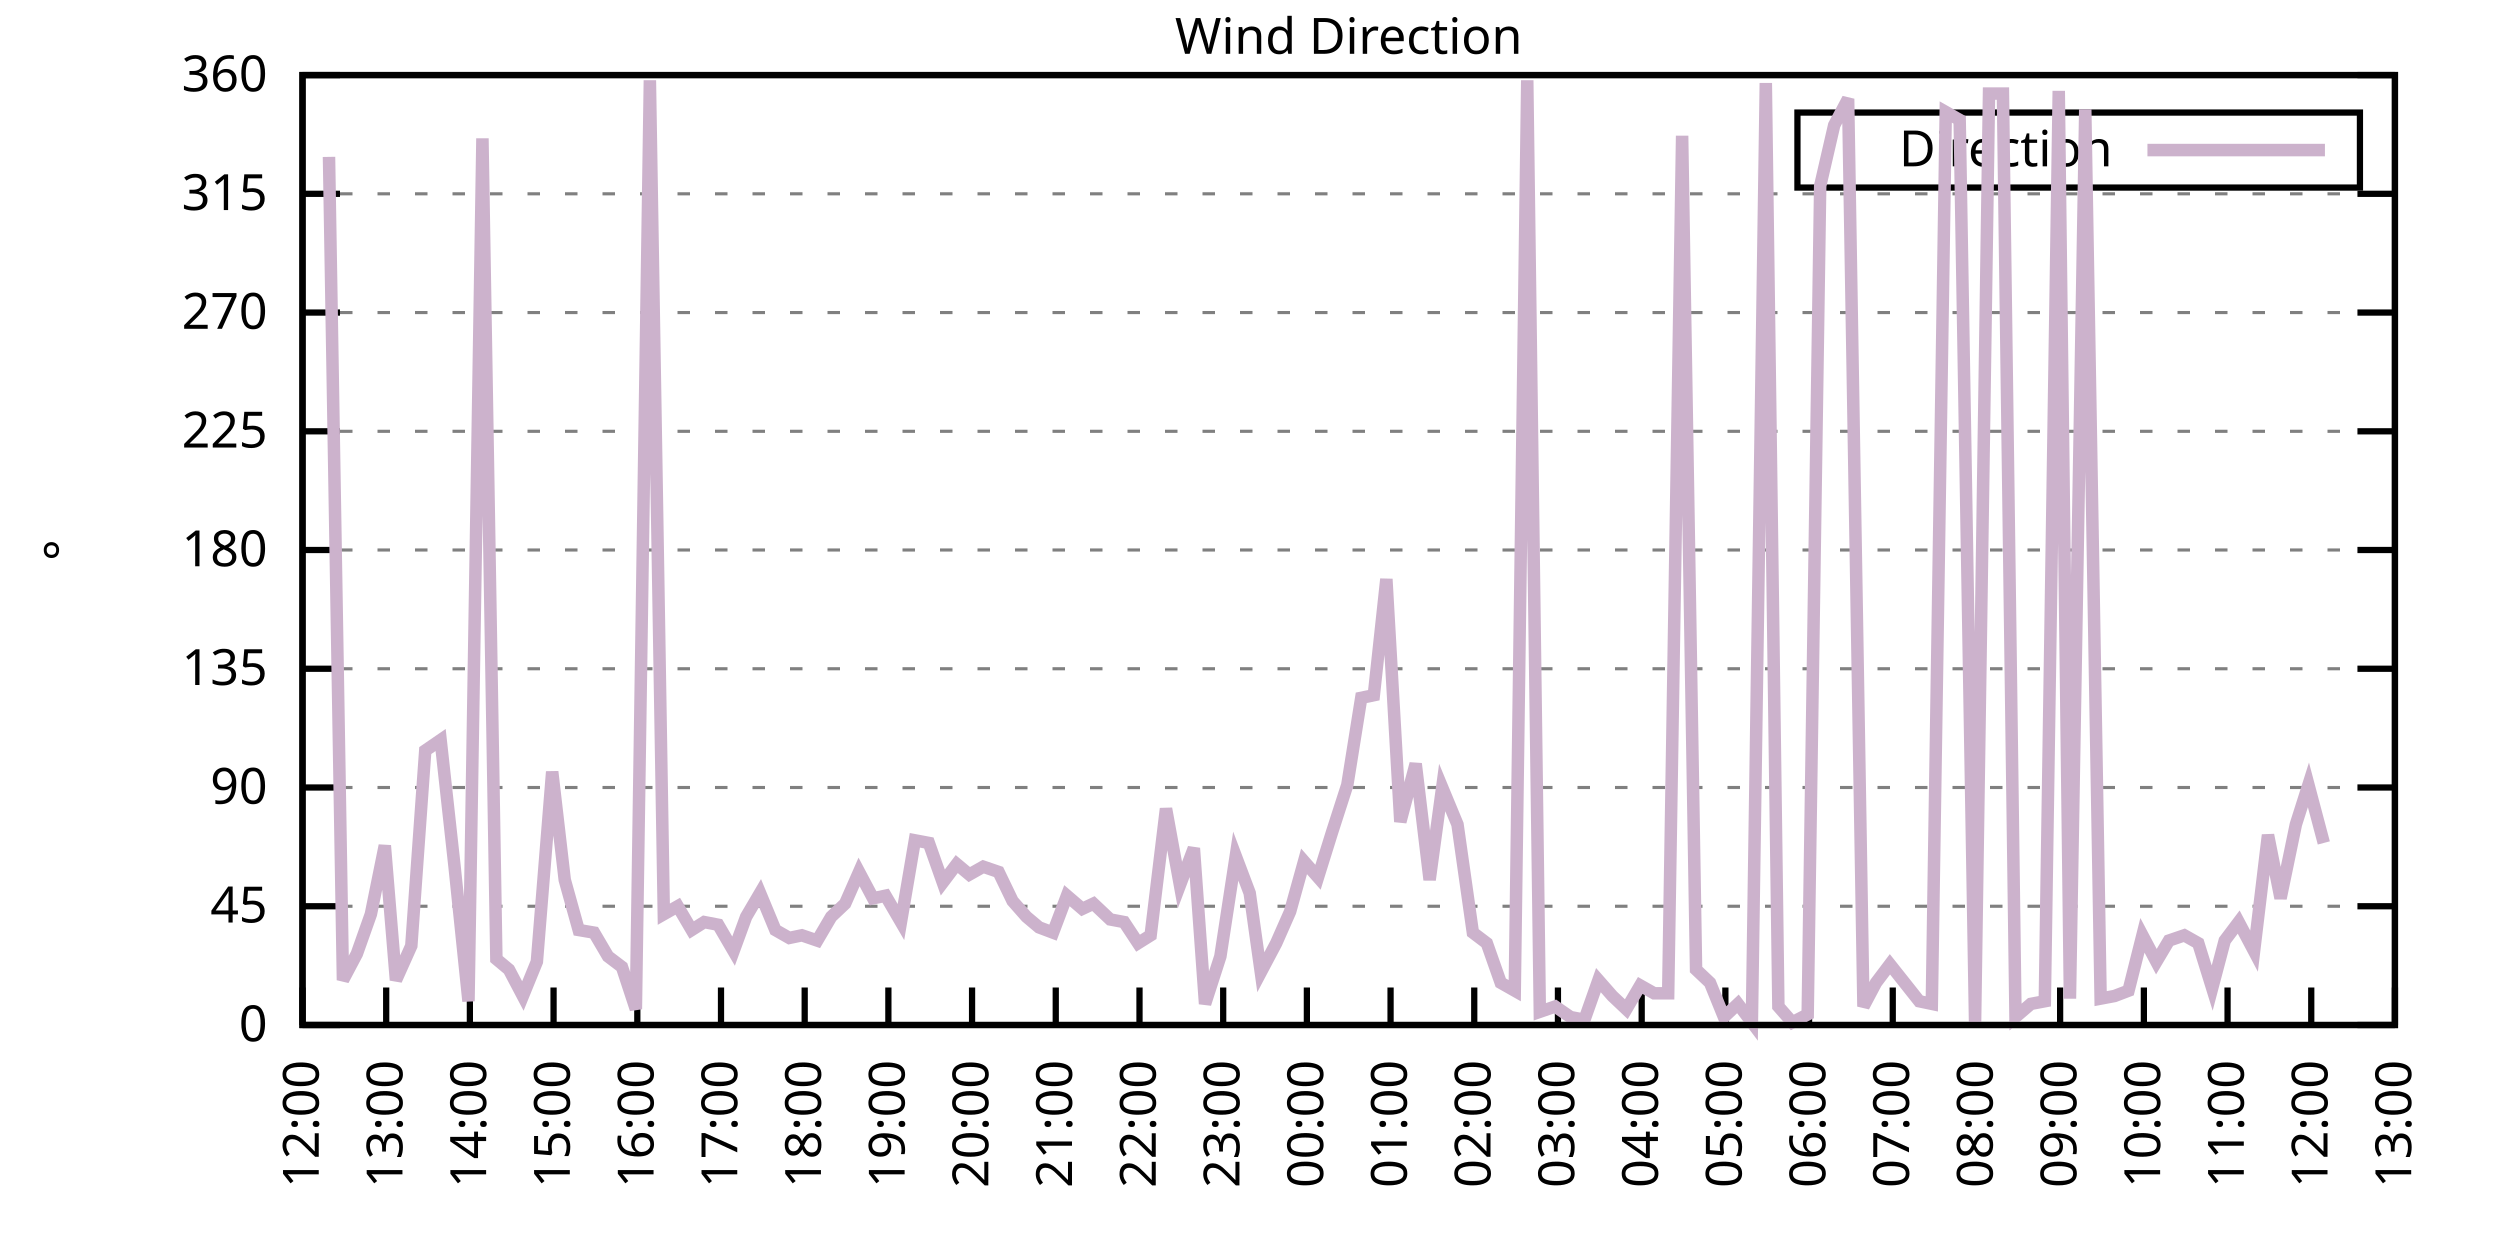
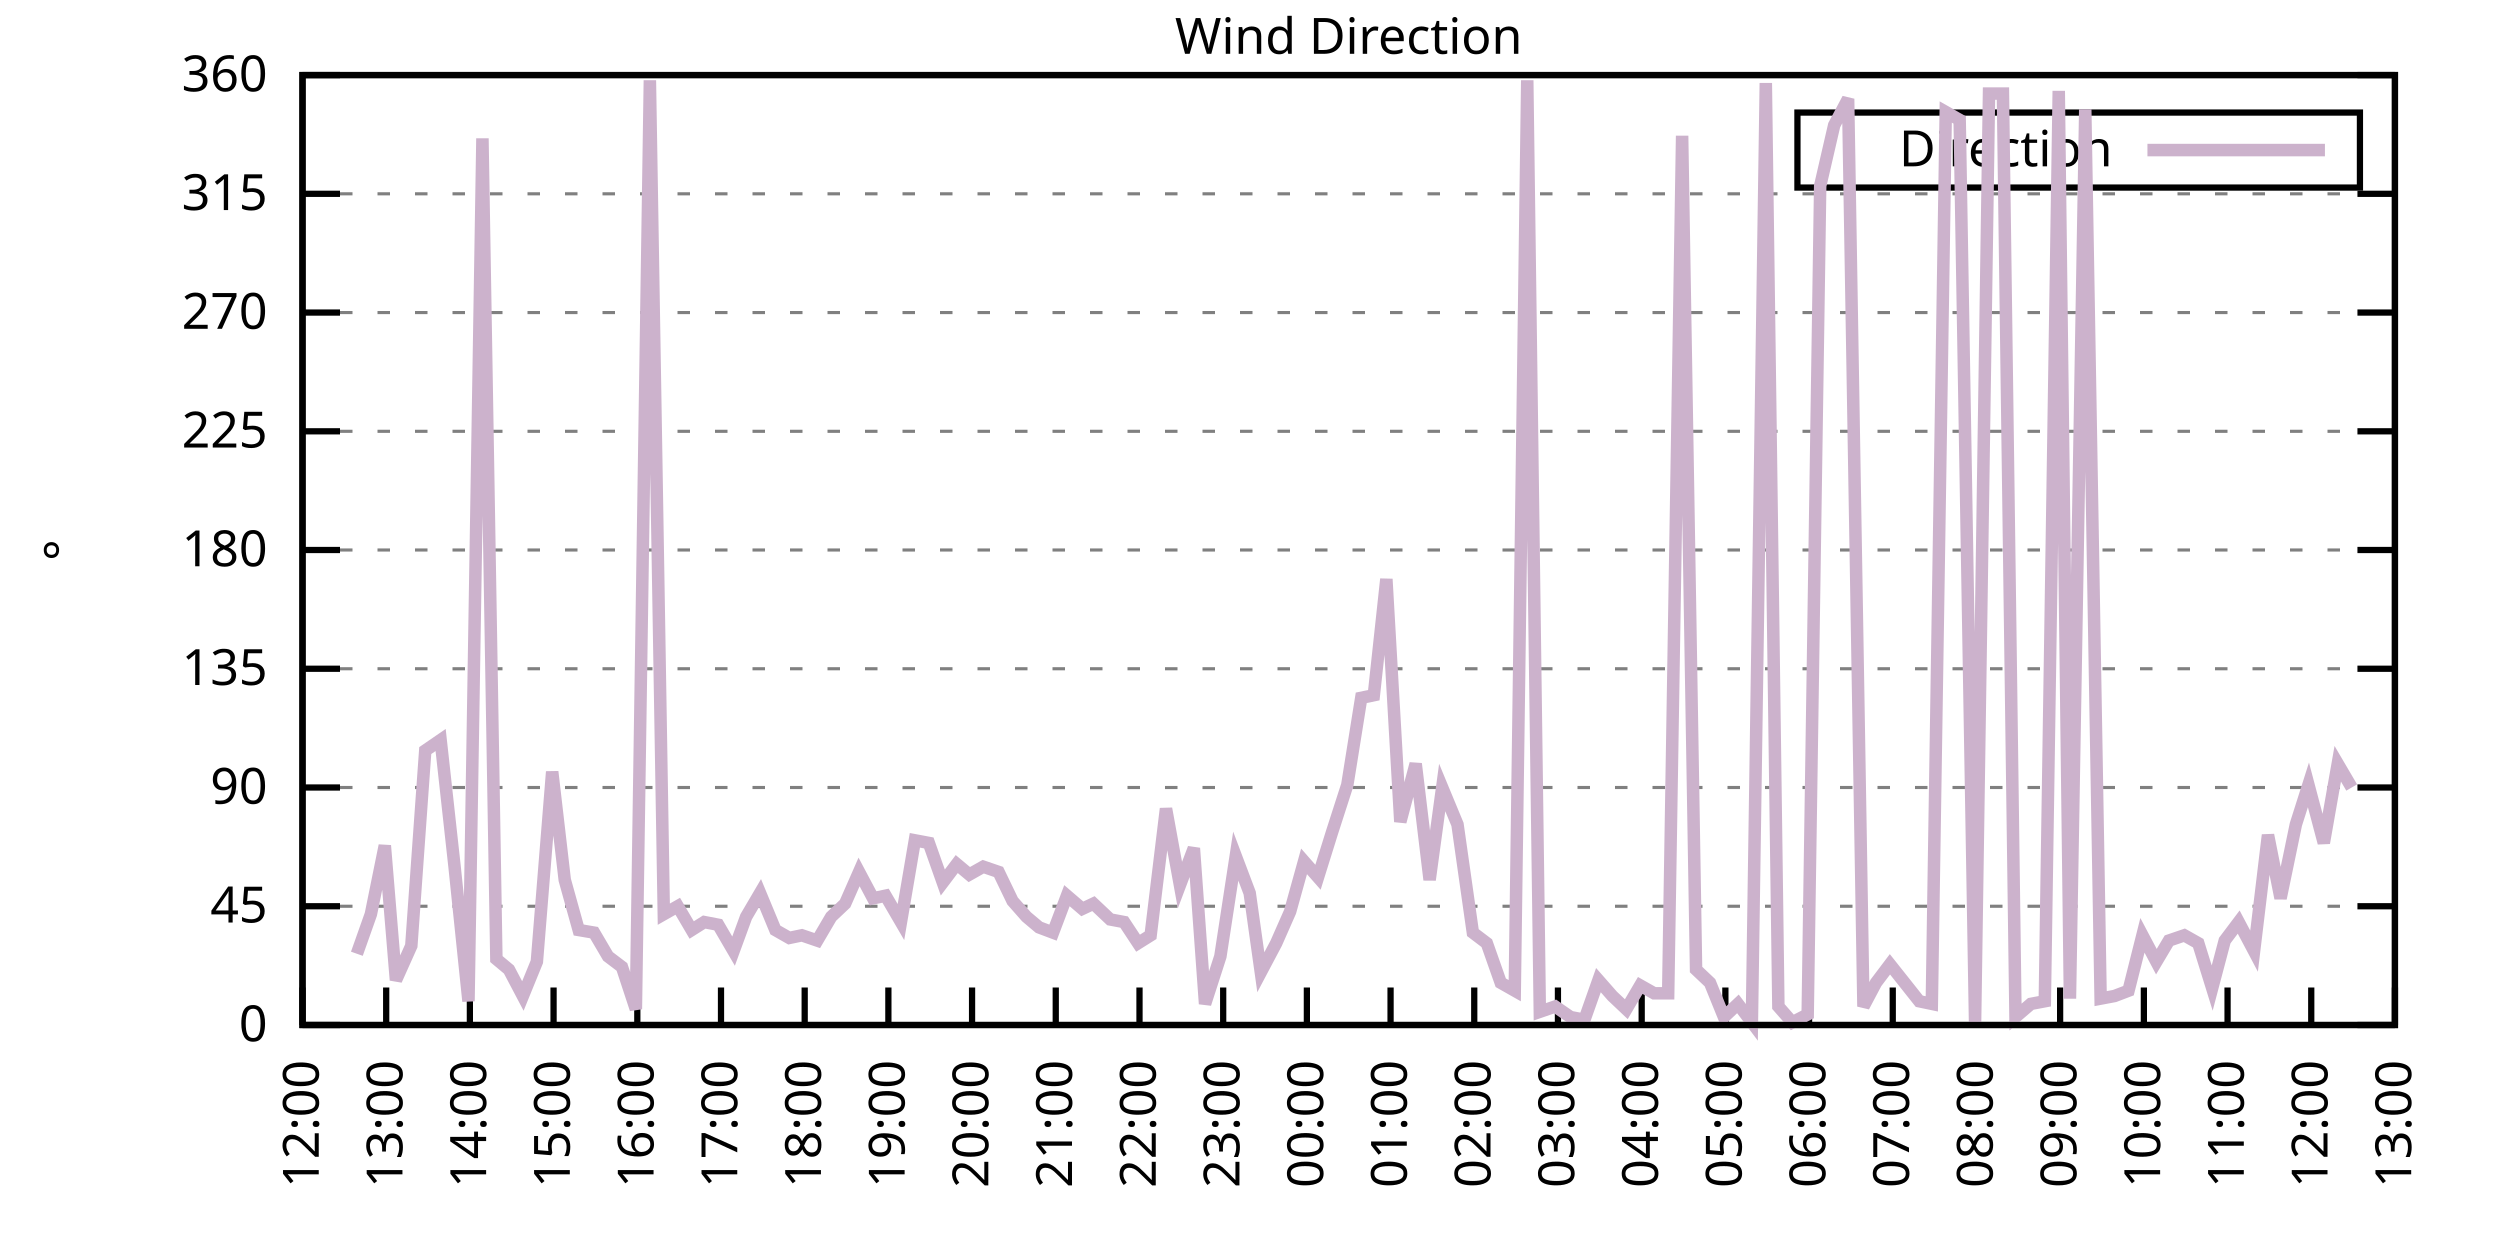
<svg xmlns="http://www.w3.org/2000/svg" xmlns:xlink="http://www.w3.org/1999/xlink" width="400" height="200" viewBox="0 0 400 200">
  <g id="gnuplot_canvas">
    <rect x="0" y="0" width="400" height="200" fill="none" />
    <defs>
      <circle id="gpDot" r="0.5" stroke-width="0.5" stroke="currentColor" />
      <path id="gpPt0" stroke-width="0.333" stroke="currentColor" d="M-1,0 h2 M0,-1 v2" />
      <path id="gpPt1" stroke-width="0.333" stroke="currentColor" d="M-1,-1 L1,1 M1,-1 L-1,1" />
      <path id="gpPt2" stroke-width="0.333" stroke="currentColor" d="M-1,0 L1,0 M0,-1 L0,1 M-1,-1 L1,1 M-1,1 L1,-1" />
      <rect id="gpPt3" stroke-width="0.333" stroke="currentColor" x="-1" y="-1" width="2" height="2" />
      <rect id="gpPt4" stroke-width="0.333" stroke="currentColor" fill="currentColor" x="-1" y="-1" width="2" height="2" />
      <circle id="gpPt5" stroke-width="0.333" stroke="currentColor" cx="0" cy="0" r="1" />
      <use xlink:href="#gpPt5" id="gpPt6" fill="currentColor" stroke="none" />
      <path id="gpPt7" stroke-width="0.333" stroke="currentColor" d="M0,-1.33 L-1.33,0.67 L1.33,0.67 z" />
      <use xlink:href="#gpPt7" id="gpPt8" fill="currentColor" stroke="none" />
      <use xlink:href="#gpPt7" id="gpPt9" stroke="currentColor" transform="rotate(180)" />
      <use xlink:href="#gpPt9" id="gpPt10" fill="currentColor" stroke="none" />
      <use xlink:href="#gpPt3" id="gpPt11" stroke="currentColor" transform="rotate(45)" />
      <use xlink:href="#gpPt11" id="gpPt12" fill="currentColor" stroke="none" />
      <path id="gpPt13" stroke-width="0.333" stroke="currentColor" d="M0,1.330 L1.265,0.411 L0.782,-1.067 L-0.782,-1.076 L-1.265,0.411 z" />
      <use xlink:href="#gpPt13" id="gpPt14" fill="currentColor" stroke="none" />
      <filter id="textbox" filterUnits="objectBoundingBox" x="0" y="0" height="1" width="1">
        <feFlood flood-color="white" flood-opacity="1" result="bgnd" />
        <feComposite in="SourceGraphic" in2="bgnd" operator="atop" />
      </filter>
      <filter id="greybox" filterUnits="objectBoundingBox" x="0" y="0" height="1" width="1">
        <feFlood flood-color="lightgrey" flood-opacity="1" result="grey" />
        <feComposite in="SourceGraphic" in2="grey" operator="atop" />
      </filter>
    </defs>
    <g fill="none" color="white" stroke="currentColor" stroke-width="1.00" stroke-linecap="butt" stroke-linejoin="miter">
</g>
    <g fill="none" color="black" stroke="currentColor" stroke-width="1.00" stroke-linecap="butt" stroke-linejoin="miter">
      <g stroke="none" shape-rendering="crispEdges">
        <polygon fill="rgb(255, 255, 255)" points="48.40,164.00 383.18,164.00 383.18,12.02 48.40,12.02 " />
      </g>
    </g>
    <g fill="none" color="black" stroke="currentColor" stroke-width="1.00" stroke-linecap="butt" stroke-linejoin="miter">
</g>
    <g fill="none" color="black" stroke="black" stroke-width="0.50" stroke-linecap="butt" stroke-linejoin="miter">
</g>
    <g fill="none" color="gray" stroke="currentColor" stroke-width="0.50" stroke-linecap="butt" stroke-linejoin="miter">
      <path stroke="gray" stroke-dasharray="2,4" class="gridline" d="M48.40,164.00 L383.19,164.00  " />
    </g>
    <g fill="none" color="gray" stroke="gray" stroke-width="1.00" stroke-linecap="butt" stroke-linejoin="miter">
</g>
    <g fill="none" color="black" stroke="currentColor" stroke-width="1.00" stroke-linecap="butt" stroke-linejoin="miter">
      <path stroke="black" d="M48.40,164.00 L54.40,164.00 M383.19,164.00 L377.19,164.00  " />
      <g transform="translate(42.80,166.60)" stroke="none" fill="black" font-family="Sans" font-size="8.00" text-anchor="end">
        <text>
          <tspan font-family="Sans"> 0</tspan>
        </text>
      </g>
    </g>
    <g fill="none" color="black" stroke="currentColor" stroke-width="1.00" stroke-linecap="butt" stroke-linejoin="miter">
</g>
    <g fill="none" color="black" stroke="black" stroke-width="0.50" stroke-linecap="butt" stroke-linejoin="miter">
</g>
    <g fill="none" color="gray" stroke="currentColor" stroke-width="0.50" stroke-linecap="butt" stroke-linejoin="miter">
      <path stroke="gray" stroke-dasharray="2,4" class="gridline" d="M48.40,145.00 L383.19,145.00  " />
    </g>
    <g fill="none" color="gray" stroke="gray" stroke-width="1.00" stroke-linecap="butt" stroke-linejoin="miter">
</g>
    <g fill="none" color="black" stroke="currentColor" stroke-width="1.00" stroke-linecap="butt" stroke-linejoin="miter">
      <path stroke="black" d="M48.40,145.00 L54.40,145.00 M383.19,145.00 L377.19,145.00  " />
      <g transform="translate(42.80,147.60)" stroke="none" fill="black" font-family="Sans" font-size="8.00" text-anchor="end">
        <text>
          <tspan font-family="Sans"> 45</tspan>
        </text>
      </g>
    </g>
    <g fill="none" color="black" stroke="currentColor" stroke-width="1.00" stroke-linecap="butt" stroke-linejoin="miter">
</g>
    <g fill="none" color="black" stroke="black" stroke-width="0.50" stroke-linecap="butt" stroke-linejoin="miter">
</g>
    <g fill="none" color="gray" stroke="currentColor" stroke-width="0.50" stroke-linecap="butt" stroke-linejoin="miter">
      <path stroke="gray" stroke-dasharray="2,4" class="gridline" d="M48.40,126.00 L383.19,126.00  " />
    </g>
    <g fill="none" color="gray" stroke="gray" stroke-width="1.00" stroke-linecap="butt" stroke-linejoin="miter">
</g>
    <g fill="none" color="black" stroke="currentColor" stroke-width="1.00" stroke-linecap="butt" stroke-linejoin="miter">
      <path stroke="black" d="M48.40,126.00 L54.40,126.00 M383.19,126.00 L377.19,126.00  " />
      <g transform="translate(42.80,128.60)" stroke="none" fill="black" font-family="Sans" font-size="8.00" text-anchor="end">
        <text>
          <tspan font-family="Sans"> 90</tspan>
        </text>
      </g>
    </g>
    <g fill="none" color="black" stroke="currentColor" stroke-width="1.00" stroke-linecap="butt" stroke-linejoin="miter">
</g>
    <g fill="none" color="black" stroke="black" stroke-width="0.50" stroke-linecap="butt" stroke-linejoin="miter">
</g>
    <g fill="none" color="gray" stroke="currentColor" stroke-width="0.50" stroke-linecap="butt" stroke-linejoin="miter">
      <path stroke="gray" stroke-dasharray="2,4" class="gridline" d="M48.40,107.00 L383.19,107.00  " />
    </g>
    <g fill="none" color="gray" stroke="gray" stroke-width="1.00" stroke-linecap="butt" stroke-linejoin="miter">
</g>
    <g fill="none" color="black" stroke="currentColor" stroke-width="1.00" stroke-linecap="butt" stroke-linejoin="miter">
      <path stroke="black" d="M48.40,107.00 L54.40,107.00 M383.19,107.00 L377.19,107.00  " />
      <g transform="translate(42.80,109.60)" stroke="none" fill="black" font-family="Sans" font-size="8.00" text-anchor="end">
        <text>
          <tspan font-family="Sans"> 135</tspan>
        </text>
      </g>
    </g>
    <g fill="none" color="black" stroke="currentColor" stroke-width="1.00" stroke-linecap="butt" stroke-linejoin="miter">
</g>
    <g fill="none" color="black" stroke="black" stroke-width="0.50" stroke-linecap="butt" stroke-linejoin="miter">
</g>
    <g fill="none" color="gray" stroke="currentColor" stroke-width="0.50" stroke-linecap="butt" stroke-linejoin="miter">
      <path stroke="gray" stroke-dasharray="2,4" class="gridline" d="M48.40,88.00 L383.19,88.00  " />
    </g>
    <g fill="none" color="gray" stroke="gray" stroke-width="1.00" stroke-linecap="butt" stroke-linejoin="miter">
</g>
    <g fill="none" color="black" stroke="currentColor" stroke-width="1.00" stroke-linecap="butt" stroke-linejoin="miter">
      <path stroke="black" d="M48.40,88.00 L54.40,88.00 M383.19,88.00 L377.19,88.00  " />
      <g transform="translate(42.80,90.60)" stroke="none" fill="black" font-family="Sans" font-size="8.00" text-anchor="end">
        <text>
          <tspan font-family="Sans"> 180</tspan>
        </text>
      </g>
    </g>
    <g fill="none" color="black" stroke="currentColor" stroke-width="1.00" stroke-linecap="butt" stroke-linejoin="miter">
</g>
    <g fill="none" color="black" stroke="black" stroke-width="0.50" stroke-linecap="butt" stroke-linejoin="miter">
</g>
    <g fill="none" color="gray" stroke="currentColor" stroke-width="0.50" stroke-linecap="butt" stroke-linejoin="miter">
      <path stroke="gray" stroke-dasharray="2,4" class="gridline" d="M48.40,69.01 L383.19,69.01  " />
    </g>
    <g fill="none" color="gray" stroke="gray" stroke-width="1.00" stroke-linecap="butt" stroke-linejoin="miter">
</g>
    <g fill="none" color="black" stroke="currentColor" stroke-width="1.00" stroke-linecap="butt" stroke-linejoin="miter">
      <path stroke="black" d="M48.40,69.01 L54.40,69.01 M383.19,69.01 L377.19,69.01  " />
      <g transform="translate(42.80,71.61)" stroke="none" fill="black" font-family="Sans" font-size="8.00" text-anchor="end">
        <text>
          <tspan font-family="Sans"> 225</tspan>
        </text>
      </g>
    </g>
    <g fill="none" color="black" stroke="currentColor" stroke-width="1.00" stroke-linecap="butt" stroke-linejoin="miter">
</g>
    <g fill="none" color="black" stroke="black" stroke-width="0.50" stroke-linecap="butt" stroke-linejoin="miter">
</g>
    <g fill="none" color="gray" stroke="currentColor" stroke-width="0.50" stroke-linecap="butt" stroke-linejoin="miter">
      <path stroke="gray" stroke-dasharray="2,4" class="gridline" d="M48.40,50.01 L383.19,50.01  " />
    </g>
    <g fill="none" color="gray" stroke="gray" stroke-width="1.00" stroke-linecap="butt" stroke-linejoin="miter">
</g>
    <g fill="none" color="black" stroke="currentColor" stroke-width="1.00" stroke-linecap="butt" stroke-linejoin="miter">
      <path stroke="black" d="M48.40,50.01 L54.40,50.01 M383.19,50.01 L377.19,50.01  " />
      <g transform="translate(42.80,52.61)" stroke="none" fill="black" font-family="Sans" font-size="8.00" text-anchor="end">
        <text>
          <tspan font-family="Sans"> 270</tspan>
        </text>
      </g>
    </g>
    <g fill="none" color="black" stroke="currentColor" stroke-width="1.00" stroke-linecap="butt" stroke-linejoin="miter">
</g>
    <g fill="none" color="black" stroke="black" stroke-width="0.50" stroke-linecap="butt" stroke-linejoin="miter">
</g>
    <g fill="none" color="gray" stroke="currentColor" stroke-width="0.50" stroke-linecap="butt" stroke-linejoin="miter">
      <path stroke="gray" stroke-dasharray="2,4" class="gridline" d="M48.40,31.01 L383.19,31.01  " />
    </g>
    <g fill="none" color="gray" stroke="gray" stroke-width="1.00" stroke-linecap="butt" stroke-linejoin="miter">
</g>
    <g fill="none" color="black" stroke="currentColor" stroke-width="1.00" stroke-linecap="butt" stroke-linejoin="miter">
      <path stroke="black" d="M48.40,31.01 L54.40,31.01 M383.19,31.01 L377.19,31.01  " />
      <g transform="translate(42.80,33.61)" stroke="none" fill="black" font-family="Sans" font-size="8.00" text-anchor="end">
        <text>
          <tspan font-family="Sans"> 315</tspan>
        </text>
      </g>
    </g>
    <g fill="none" color="black" stroke="currentColor" stroke-width="1.00" stroke-linecap="butt" stroke-linejoin="miter">
</g>
    <g fill="none" color="black" stroke="black" stroke-width="0.50" stroke-linecap="butt" stroke-linejoin="miter">
</g>
    <g fill="none" color="gray" stroke="currentColor" stroke-width="0.50" stroke-linecap="butt" stroke-linejoin="miter">
      <path stroke="gray" stroke-dasharray="2,4" class="gridline" d="M48.40,12.01 L383.19,12.01  " />
    </g>
    <g fill="none" color="gray" stroke="gray" stroke-width="1.00" stroke-linecap="butt" stroke-linejoin="miter">
</g>
    <g fill="none" color="black" stroke="currentColor" stroke-width="1.00" stroke-linecap="butt" stroke-linejoin="miter">
      <path stroke="black" d="M48.40,12.01 L54.40,12.01 M383.19,12.01 L377.19,12.01  " />
      <g transform="translate(42.80,14.61)" stroke="none" fill="black" font-family="Sans" font-size="8.00" text-anchor="end">
        <text>
          <tspan font-family="Sans"> 360</tspan>
        </text>
      </g>
    </g>
    <g fill="none" color="black" stroke="currentColor" stroke-width="1.00" stroke-linecap="butt" stroke-linejoin="miter">
      <path stroke="black" d="M48.40,164.00 L48.40,158.00  " />
      <g transform="translate(51.00,169.60) rotate(270.00)" stroke="none" fill="black" font-family="Sans" font-size="8.00" text-anchor="end">
        <text>
          <tspan font-family="Sans">12:00</tspan>
        </text>
      </g>
    </g>
    <g fill="none" color="black" stroke="currentColor" stroke-width="1.00" stroke-linecap="butt" stroke-linejoin="miter">
      <path stroke="black" d="M61.79,164.00 L61.79,158.00  " />
      <g transform="translate(64.39,169.60) rotate(270.00)" stroke="none" fill="black" font-family="Sans" font-size="8.00" text-anchor="end">
        <text>
          <tspan font-family="Sans">13:00</tspan>
        </text>
      </g>
    </g>
    <g fill="none" color="black" stroke="currentColor" stroke-width="1.00" stroke-linecap="butt" stroke-linejoin="miter">
      <path stroke="black" d="M75.18,164.00 L75.18,158.00  " />
      <g transform="translate(77.78,169.60) rotate(270.00)" stroke="none" fill="black" font-family="Sans" font-size="8.00" text-anchor="end">
        <text>
          <tspan font-family="Sans">14:00</tspan>
        </text>
      </g>
    </g>
    <g fill="none" color="black" stroke="currentColor" stroke-width="1.00" stroke-linecap="butt" stroke-linejoin="miter">
      <path stroke="black" d="M88.57,164.00 L88.57,158.00  " />
      <g transform="translate(91.17,169.60) rotate(270.00)" stroke="none" fill="black" font-family="Sans" font-size="8.00" text-anchor="end">
        <text>
          <tspan font-family="Sans">15:00</tspan>
        </text>
      </g>
    </g>
    <g fill="none" color="black" stroke="currentColor" stroke-width="1.00" stroke-linecap="butt" stroke-linejoin="miter">
      <path stroke="black" d="M101.97,164.00 L101.97,158.00  " />
      <g transform="translate(104.57,169.60) rotate(270.00)" stroke="none" fill="black" font-family="Sans" font-size="8.00" text-anchor="end">
        <text>
          <tspan font-family="Sans">16:00</tspan>
        </text>
      </g>
    </g>
    <g fill="none" color="black" stroke="currentColor" stroke-width="1.00" stroke-linecap="butt" stroke-linejoin="miter">
      <path stroke="black" d="M115.36,164.00 L115.36,158.00  " />
      <g transform="translate(117.96,169.60) rotate(270.00)" stroke="none" fill="black" font-family="Sans" font-size="8.00" text-anchor="end">
        <text>
          <tspan font-family="Sans">17:00</tspan>
        </text>
      </g>
    </g>
    <g fill="none" color="black" stroke="currentColor" stroke-width="1.00" stroke-linecap="butt" stroke-linejoin="miter">
      <path stroke="black" d="M128.75,164.00 L128.75,158.00  " />
      <g transform="translate(131.35,169.60) rotate(270.00)" stroke="none" fill="black" font-family="Sans" font-size="8.00" text-anchor="end">
        <text>
          <tspan font-family="Sans">18:00</tspan>
        </text>
      </g>
    </g>
    <g fill="none" color="black" stroke="currentColor" stroke-width="1.00" stroke-linecap="butt" stroke-linejoin="miter">
      <path stroke="black" d="M142.14,164.00 L142.14,158.00  " />
      <g transform="translate(144.74,169.60) rotate(270.00)" stroke="none" fill="black" font-family="Sans" font-size="8.00" text-anchor="end">
        <text>
          <tspan font-family="Sans">19:00</tspan>
        </text>
      </g>
    </g>
    <g fill="none" color="black" stroke="currentColor" stroke-width="1.00" stroke-linecap="butt" stroke-linejoin="miter">
      <path stroke="black" d="M155.53,164.00 L155.53,158.00  " />
      <g transform="translate(158.13,169.60) rotate(270.00)" stroke="none" fill="black" font-family="Sans" font-size="8.00" text-anchor="end">
        <text>
          <tspan font-family="Sans">20:00</tspan>
        </text>
      </g>
    </g>
    <g fill="none" color="black" stroke="currentColor" stroke-width="1.00" stroke-linecap="butt" stroke-linejoin="miter">
      <path stroke="black" d="M168.92,164.00 L168.92,158.00  " />
      <g transform="translate(171.52,169.60) rotate(270.00)" stroke="none" fill="black" font-family="Sans" font-size="8.00" text-anchor="end">
        <text>
          <tspan font-family="Sans">21:00</tspan>
        </text>
      </g>
    </g>
    <g fill="none" color="black" stroke="currentColor" stroke-width="1.00" stroke-linecap="butt" stroke-linejoin="miter">
      <path stroke="black" d="M182.32,164.00 L182.32,158.00  " />
      <g transform="translate(184.92,169.60) rotate(270.00)" stroke="none" fill="black" font-family="Sans" font-size="8.00" text-anchor="end">
        <text>
          <tspan font-family="Sans">22:00</tspan>
        </text>
      </g>
    </g>
    <g fill="none" color="black" stroke="currentColor" stroke-width="1.00" stroke-linecap="butt" stroke-linejoin="miter">
      <path stroke="black" d="M195.71,164.00 L195.71,158.00  " />
      <g transform="translate(198.31,169.60) rotate(270.00)" stroke="none" fill="black" font-family="Sans" font-size="8.00" text-anchor="end">
        <text>
          <tspan font-family="Sans">23:00</tspan>
        </text>
      </g>
    </g>
    <g fill="none" color="black" stroke="currentColor" stroke-width="1.00" stroke-linecap="butt" stroke-linejoin="miter">
      <path stroke="black" d="M209.10,164.00 L209.10,158.00  " />
      <g transform="translate(211.70,169.60) rotate(270.00)" stroke="none" fill="black" font-family="Sans" font-size="8.00" text-anchor="end">
        <text>
          <tspan font-family="Sans">00:00</tspan>
        </text>
      </g>
    </g>
    <g fill="none" color="black" stroke="currentColor" stroke-width="1.00" stroke-linecap="butt" stroke-linejoin="miter">
      <path stroke="black" d="M222.49,164.00 L222.49,158.00  " />
      <g transform="translate(225.09,169.60) rotate(270.00)" stroke="none" fill="black" font-family="Sans" font-size="8.00" text-anchor="end">
        <text>
          <tspan font-family="Sans">01:00</tspan>
        </text>
      </g>
    </g>
    <g fill="none" color="black" stroke="currentColor" stroke-width="1.00" stroke-linecap="butt" stroke-linejoin="miter">
      <path stroke="black" d="M235.88,164.00 L235.88,158.00  " />
      <g transform="translate(238.48,169.60) rotate(270.00)" stroke="none" fill="black" font-family="Sans" font-size="8.00" text-anchor="end">
        <text>
          <tspan font-family="Sans">02:00</tspan>
        </text>
      </g>
    </g>
    <g fill="none" color="black" stroke="currentColor" stroke-width="1.00" stroke-linecap="butt" stroke-linejoin="miter">
      <path stroke="black" d="M249.27,164.00 L249.27,158.00  " />
      <g transform="translate(251.87,169.60) rotate(270.00)" stroke="none" fill="black" font-family="Sans" font-size="8.00" text-anchor="end">
        <text>
          <tspan font-family="Sans">03:00</tspan>
        </text>
      </g>
    </g>
    <g fill="none" color="black" stroke="currentColor" stroke-width="1.00" stroke-linecap="butt" stroke-linejoin="miter">
      <path stroke="black" d="M262.67,164.00 L262.67,158.00  " />
      <g transform="translate(265.27,169.60) rotate(270.00)" stroke="none" fill="black" font-family="Sans" font-size="8.00" text-anchor="end">
        <text>
          <tspan font-family="Sans">04:00</tspan>
        </text>
      </g>
    </g>
    <g fill="none" color="black" stroke="currentColor" stroke-width="1.00" stroke-linecap="butt" stroke-linejoin="miter">
      <path stroke="black" d="M276.06,164.00 L276.06,158.00  " />
      <g transform="translate(278.66,169.60) rotate(270.00)" stroke="none" fill="black" font-family="Sans" font-size="8.00" text-anchor="end">
        <text>
          <tspan font-family="Sans">05:00</tspan>
        </text>
      </g>
    </g>
    <g fill="none" color="black" stroke="currentColor" stroke-width="1.00" stroke-linecap="butt" stroke-linejoin="miter">
      <path stroke="black" d="M289.45,164.00 L289.45,158.00  " />
      <g transform="translate(292.05,169.60) rotate(270.00)" stroke="none" fill="black" font-family="Sans" font-size="8.00" text-anchor="end">
        <text>
          <tspan font-family="Sans">06:00</tspan>
        </text>
      </g>
    </g>
    <g fill="none" color="black" stroke="currentColor" stroke-width="1.00" stroke-linecap="butt" stroke-linejoin="miter">
      <path stroke="black" d="M302.84,164.00 L302.84,158.00  " />
      <g transform="translate(305.44,169.60) rotate(270.00)" stroke="none" fill="black" font-family="Sans" font-size="8.00" text-anchor="end">
        <text>
          <tspan font-family="Sans">07:00</tspan>
        </text>
      </g>
    </g>
    <g fill="none" color="black" stroke="currentColor" stroke-width="1.00" stroke-linecap="butt" stroke-linejoin="miter">
      <path stroke="black" d="M316.23,164.00 L316.23,158.00  " />
      <g transform="translate(318.83,169.60) rotate(270.00)" stroke="none" fill="black" font-family="Sans" font-size="8.00" text-anchor="end">
        <text>
          <tspan font-family="Sans">08:00</tspan>
        </text>
      </g>
    </g>
    <g fill="none" color="black" stroke="currentColor" stroke-width="1.00" stroke-linecap="butt" stroke-linejoin="miter">
      <path stroke="black" d="M329.62,164.00 L329.62,158.00  " />
      <g transform="translate(332.22,169.60) rotate(270.00)" stroke="none" fill="black" font-family="Sans" font-size="8.00" text-anchor="end">
        <text>
          <tspan font-family="Sans">09:00</tspan>
        </text>
      </g>
    </g>
    <g fill="none" color="black" stroke="currentColor" stroke-width="1.00" stroke-linecap="butt" stroke-linejoin="miter">
      <path stroke="black" d="M343.02,164.00 L343.02,158.00  " />
      <g transform="translate(345.62,169.60) rotate(270.00)" stroke="none" fill="black" font-family="Sans" font-size="8.00" text-anchor="end">
        <text>
          <tspan font-family="Sans">10:00</tspan>
        </text>
      </g>
    </g>
    <g fill="none" color="black" stroke="currentColor" stroke-width="1.00" stroke-linecap="butt" stroke-linejoin="miter">
      <path stroke="black" d="M356.41,164.00 L356.41,158.00  " />
      <g transform="translate(359.01,169.60) rotate(270.00)" stroke="none" fill="black" font-family="Sans" font-size="8.00" text-anchor="end">
        <text>
          <tspan font-family="Sans">11:00</tspan>
        </text>
      </g>
    </g>
    <g fill="none" color="black" stroke="currentColor" stroke-width="1.00" stroke-linecap="butt" stroke-linejoin="miter">
      <path stroke="black" d="M369.80,164.00 L369.80,158.00  " />
      <g transform="translate(372.40,169.60) rotate(270.00)" stroke="none" fill="black" font-family="Sans" font-size="8.00" text-anchor="end">
        <text>
          <tspan font-family="Sans">12:00</tspan>
        </text>
      </g>
    </g>
    <g fill="none" color="black" stroke="currentColor" stroke-width="1.00" stroke-linecap="butt" stroke-linejoin="miter">
      <path stroke="black" d="M383.19,164.00 L383.19,158.00  " />
      <g transform="translate(385.79,169.60) rotate(270.00)" stroke="none" fill="black" font-family="Sans" font-size="8.00" text-anchor="end">
        <text>
          <tspan font-family="Sans">13:00</tspan>
        </text>
      </g>
    </g>
    <g fill="none" color="black" stroke="currentColor" stroke-width="1.00" stroke-linecap="butt" stroke-linejoin="miter">
</g>
    <g fill="none" color="black" stroke="currentColor" stroke-width="1.00" stroke-linecap="butt" stroke-linejoin="miter">
      <path stroke="black" d="M48.40,12.01 L48.40,164.00 L383.19,164.00 L383.19,12.01 L48.40,12.01 Z  " />
    </g>
    <g fill="none" color="black" stroke="currentColor" stroke-width="1.00" stroke-linecap="butt" stroke-linejoin="miter">
</g>
    <g fill="none" color="black" stroke="currentColor" stroke-width="1.00" stroke-linecap="butt" stroke-linejoin="miter">
      <path stroke="black" d="M287.59,30.01 L287.59,18.01 L377.59,18.01 L377.59,30.01 L287.59,30.01 Z  " />
    </g>
    <g id="Wind_direction_plot_1">
      <g fill="none" color="white" stroke="black" stroke-width="2.00" stroke-linecap="butt" stroke-linejoin="miter">
</g>
      <g fill="none" color="black" stroke="currentColor" stroke-width="2.00" stroke-linecap="butt" stroke-linejoin="miter">
        <g transform="translate(337.99,26.61)" stroke="none" fill="black" font-family="Sans" font-size="8.00" text-anchor="end">
          <text>
            <tspan font-family="Sans">Direction</tspan>
          </text>
        </g>
      </g>
      <g fill="none" color="black" stroke="currentColor" stroke-width="2.00" stroke-linecap="butt" stroke-linejoin="miter">
-         <path stroke="rgb(204, 178, 204)" d="M343.59,24.01 L371.99,24.01 M52.64,25.10 L54.87,156.82 L57.10,152.60 L59.34,146.27 L61.57,135.29 L63.35,156.82   L65.81,151.33 L68.04,120.09 L70.50,118.40 L72.73,138.67 L74.96,160.20 L77.19,22.14 L79.42,153.45 L81.43,155.13   L83.66,159.36 L85.90,153.87 L88.35,123.47 L90.36,140.78 L92.59,148.80 L95.05,149.22 L97.28,153.02 L99.51,154.71   L101.74,161.47 L103.98,12.85 L106.21,146.27 L108.44,145.00 L110.67,148.80 L112.68,147.53 L114.91,147.96 L117.37,152.18   L119.38,146.69 L121.61,142.89 L124.06,148.80 L126.29,150.07 L128.30,149.65 L130.76,150.49 L132.99,146.69 L135.22,144.58   L137.45,139.51 L139.69,143.73 L141.69,143.31 L144.15,147.53 L146.38,134.45 L148.61,134.87 L150.85,141.20 L153.08,138.25   L155.09,139.93 L157.32,138.67 L159.77,139.51 L162.01,144.16 L164.24,146.69 L166.25,148.38 L168.48,149.22 L170.71,143.31   L173.17,145.42 L174.95,144.58 L177.63,147.11 L179.86,147.53 L182.09,150.91 L184.10,149.65 L186.56,129.38 L188.79,141.62   L191.02,135.71 L192.81,160.62 L195.26,153.02 L197.72,136.98 L199.95,142.89 L201.73,155.56 L204.19,150.91 L206.42,145.85   L208.65,137.82 L210.88,140.36 L213.12,133.18 L215.57,125.58 L217.80,111.65 L219.81,111.23 L221.82,92.65 L224.05,131.49   L226.51,122.20 L228.74,140.78 L230.75,126.00 L233.20,131.91 L235.66,149.22 L237.89,150.91 L240.12,157.24 L242.36,158.51   L244.36,12.85 L246.37,161.89 L248.83,161.04 L251.28,162.73 L253.51,163.16 L255.75,156.82 L257.98,159.36 L260.21,161.47   L262.44,157.67 L264.67,158.93 L266.91,158.93 L269.14,21.72 L271.37,155.13 L273.60,157.24 L275.83,162.73 L278.07,160.62   L280.30,163.58 L282.53,13.28 L284.54,161.04 L286.77,163.58 L289.23,162.31 L291.23,29.74 L293.47,20.03 L295.70,15.81   L298.15,161.04 L300.16,157.24 L302.39,154.29 L304.40,156.82 L307.08,160.20 L309.09,160.62 L311.32,17.92 L313.55,19.19   L316.01,163.58 L318.24,14.97 L320.47,14.97 L322.48,162.73 L324.94,160.62 L327.17,160.20 L329.40,14.54 L331.19,159.78   L333.64,17.50 L336.10,159.78 L338.33,159.36 L340.56,158.51 L342.79,149.65 L345.02,153.87 L347.03,150.49 L349.49,149.65   L351.72,150.91 L353.95,158.09 L355.96,150.49 L358.19,147.53 L360.65,152.18 L362.88,133.60 L364.89,143.73 L367.34,131.91   L369.35,125.58 L371.81,134.87  " />
+         <path stroke="rgb(204, 178, 204)" d="M343.59,24.01 L371.99,24.01 M57.10,152.60 L59.34,146.27 L61.57,135.29 L63.35,156.82 L65.81,151.33 L68.04,120.09   L70.50,118.40 L72.73,138.67 L74.96,160.20 L77.19,22.14 L79.42,153.45 L81.43,155.13 L83.66,159.36 L85.90,153.87   L88.35,123.47 L90.36,140.78 L92.59,148.80 L95.05,149.22 L97.28,153.02 L99.51,154.71 L101.74,161.47 L103.98,12.85   L106.21,146.27 L108.44,145.00 L110.67,148.80 L112.68,147.53 L114.91,147.96 L117.37,152.18 L119.38,146.69 L121.61,142.89   L124.06,148.80 L126.29,150.07 L128.30,149.65 L130.76,150.49 L132.99,146.69 L135.22,144.58 L137.45,139.51 L139.69,143.73   L141.69,143.31 L144.15,147.53 L146.38,134.45 L148.61,134.87 L150.85,141.20 L153.08,138.25 L155.09,139.93 L157.32,138.67   L159.77,139.51 L162.01,144.16 L164.24,146.69 L166.25,148.38 L168.48,149.22 L170.71,143.31 L173.17,145.42 L174.95,144.58   L177.63,147.11 L179.86,147.53 L182.09,150.91 L184.10,149.65 L186.56,129.38 L188.79,141.62 L191.02,135.71 L192.81,160.62   L195.26,153.02 L197.72,136.98 L199.95,142.89 L201.73,155.56 L204.19,150.91 L206.42,145.85 L208.65,137.82 L210.88,140.36   L213.12,133.18 L215.57,125.58 L217.80,111.65 L219.81,111.23 L221.82,92.65 L224.05,131.49 L226.51,122.20 L228.74,140.78   L230.75,126.00 L233.20,131.91 L235.66,149.22 L237.89,150.91 L240.12,157.24 L242.36,158.51 L244.36,12.85 L246.37,161.89   L248.83,161.04 L251.28,162.73 L253.51,163.16 L255.75,156.82 L257.98,159.36 L260.21,161.47 L262.44,157.67 L264.67,158.93   L266.91,158.93 L269.14,21.72 L271.37,155.13 L273.60,157.24 L275.83,162.73 L278.07,160.62 L280.30,163.58 L282.53,13.28   L284.54,161.04 L286.77,163.58 L289.23,162.31 L291.23,29.74 L293.47,20.03 L295.70,15.81 L298.15,161.04 L300.16,157.24   L302.39,154.29 L304.40,156.82 L307.08,160.20 L309.09,160.62 L311.32,17.92 L313.55,19.19 L316.01,163.58 L318.24,14.97   L320.47,14.97 L322.48,162.73 L324.94,160.62 L327.17,160.20 L329.40,14.54 L331.19,159.78 L333.64,17.50 L336.10,159.78   L338.33,159.36 L340.56,158.51 L342.79,149.65 L345.02,153.87 L347.03,150.49 L349.49,149.65 L351.72,150.91 L353.95,158.09   L355.96,150.49 L358.19,147.53 L360.65,152.18 L362.88,133.60 L364.89,143.73 L367.34,131.91 L369.35,125.58 L371.81,134.87   L374.04,122.20 L376.27,126.00  " />
      </g>
    </g>
    <g fill="none" color="black" stroke="currentColor" stroke-width="2.00" stroke-linecap="butt" stroke-linejoin="miter">
</g>
    <g fill="none" color="black" stroke="black" stroke-width="1.00" stroke-linecap="butt" stroke-linejoin="miter">
</g>
    <g fill="none" color="black" stroke="currentColor" stroke-width="1.00" stroke-linecap="butt" stroke-linejoin="miter">
      <path stroke="black" d="M48.40,12.01 L48.40,164.00 L383.19,164.00 L383.19,12.01 L48.40,12.01 Z  " />
      <g transform="translate(12.80,88.01) rotate(270.00)" stroke="none" fill="black" font-family="Sans" font-size="8.00" text-anchor="middle">
        <text>
          <tspan font-family="Sans">°</tspan>
        </text>
      </g>
    </g>
    <g fill="none" color="black" stroke="currentColor" stroke-width="1.00" stroke-linecap="butt" stroke-linejoin="miter">
</g>
    <g fill="none" color="black" stroke="currentColor" stroke-width="1.00" stroke-linecap="butt" stroke-linejoin="miter">
      <g transform="translate(215.79,8.61)" stroke="none" fill="black" font-family="Sans" font-size="8.00" text-anchor="middle">
        <text>
          <tspan font-family="Sans">Wind Direction</tspan>
        </text>
      </g>
    </g>
    <g fill="none" color="black" stroke="currentColor" stroke-width="1.00" stroke-linecap="butt" stroke-linejoin="miter">
</g>
  </g>
</svg>
